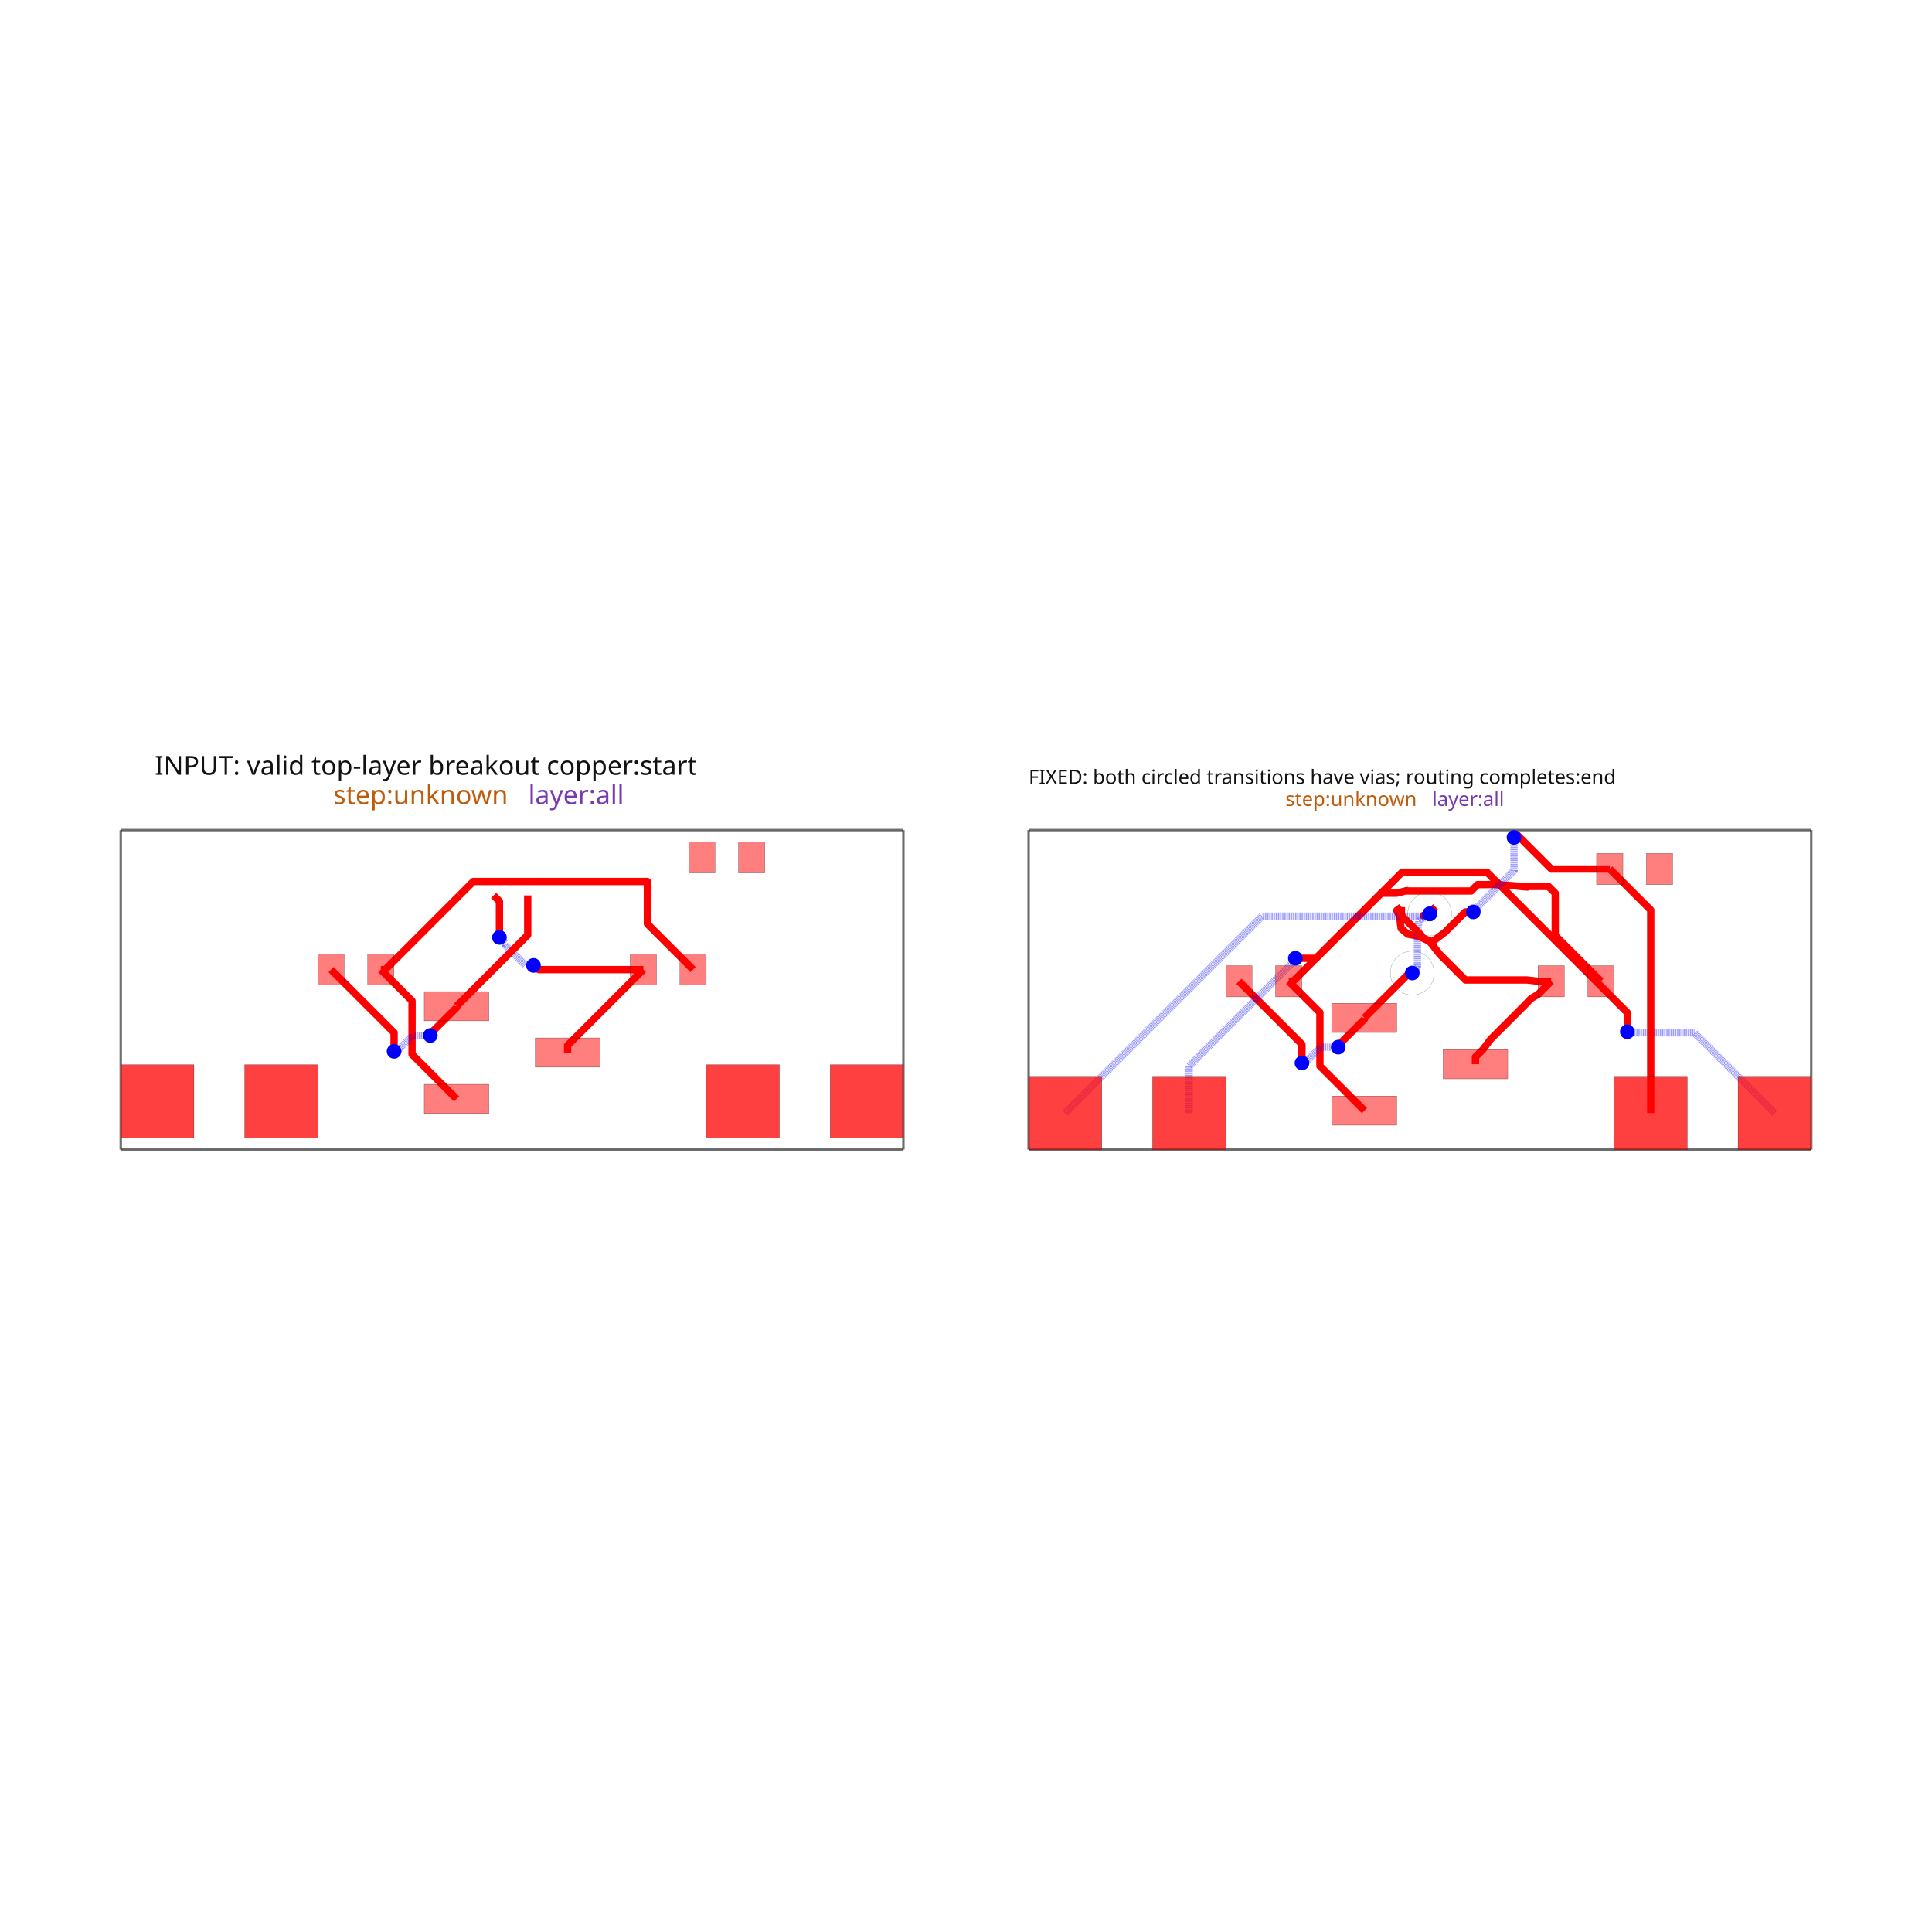
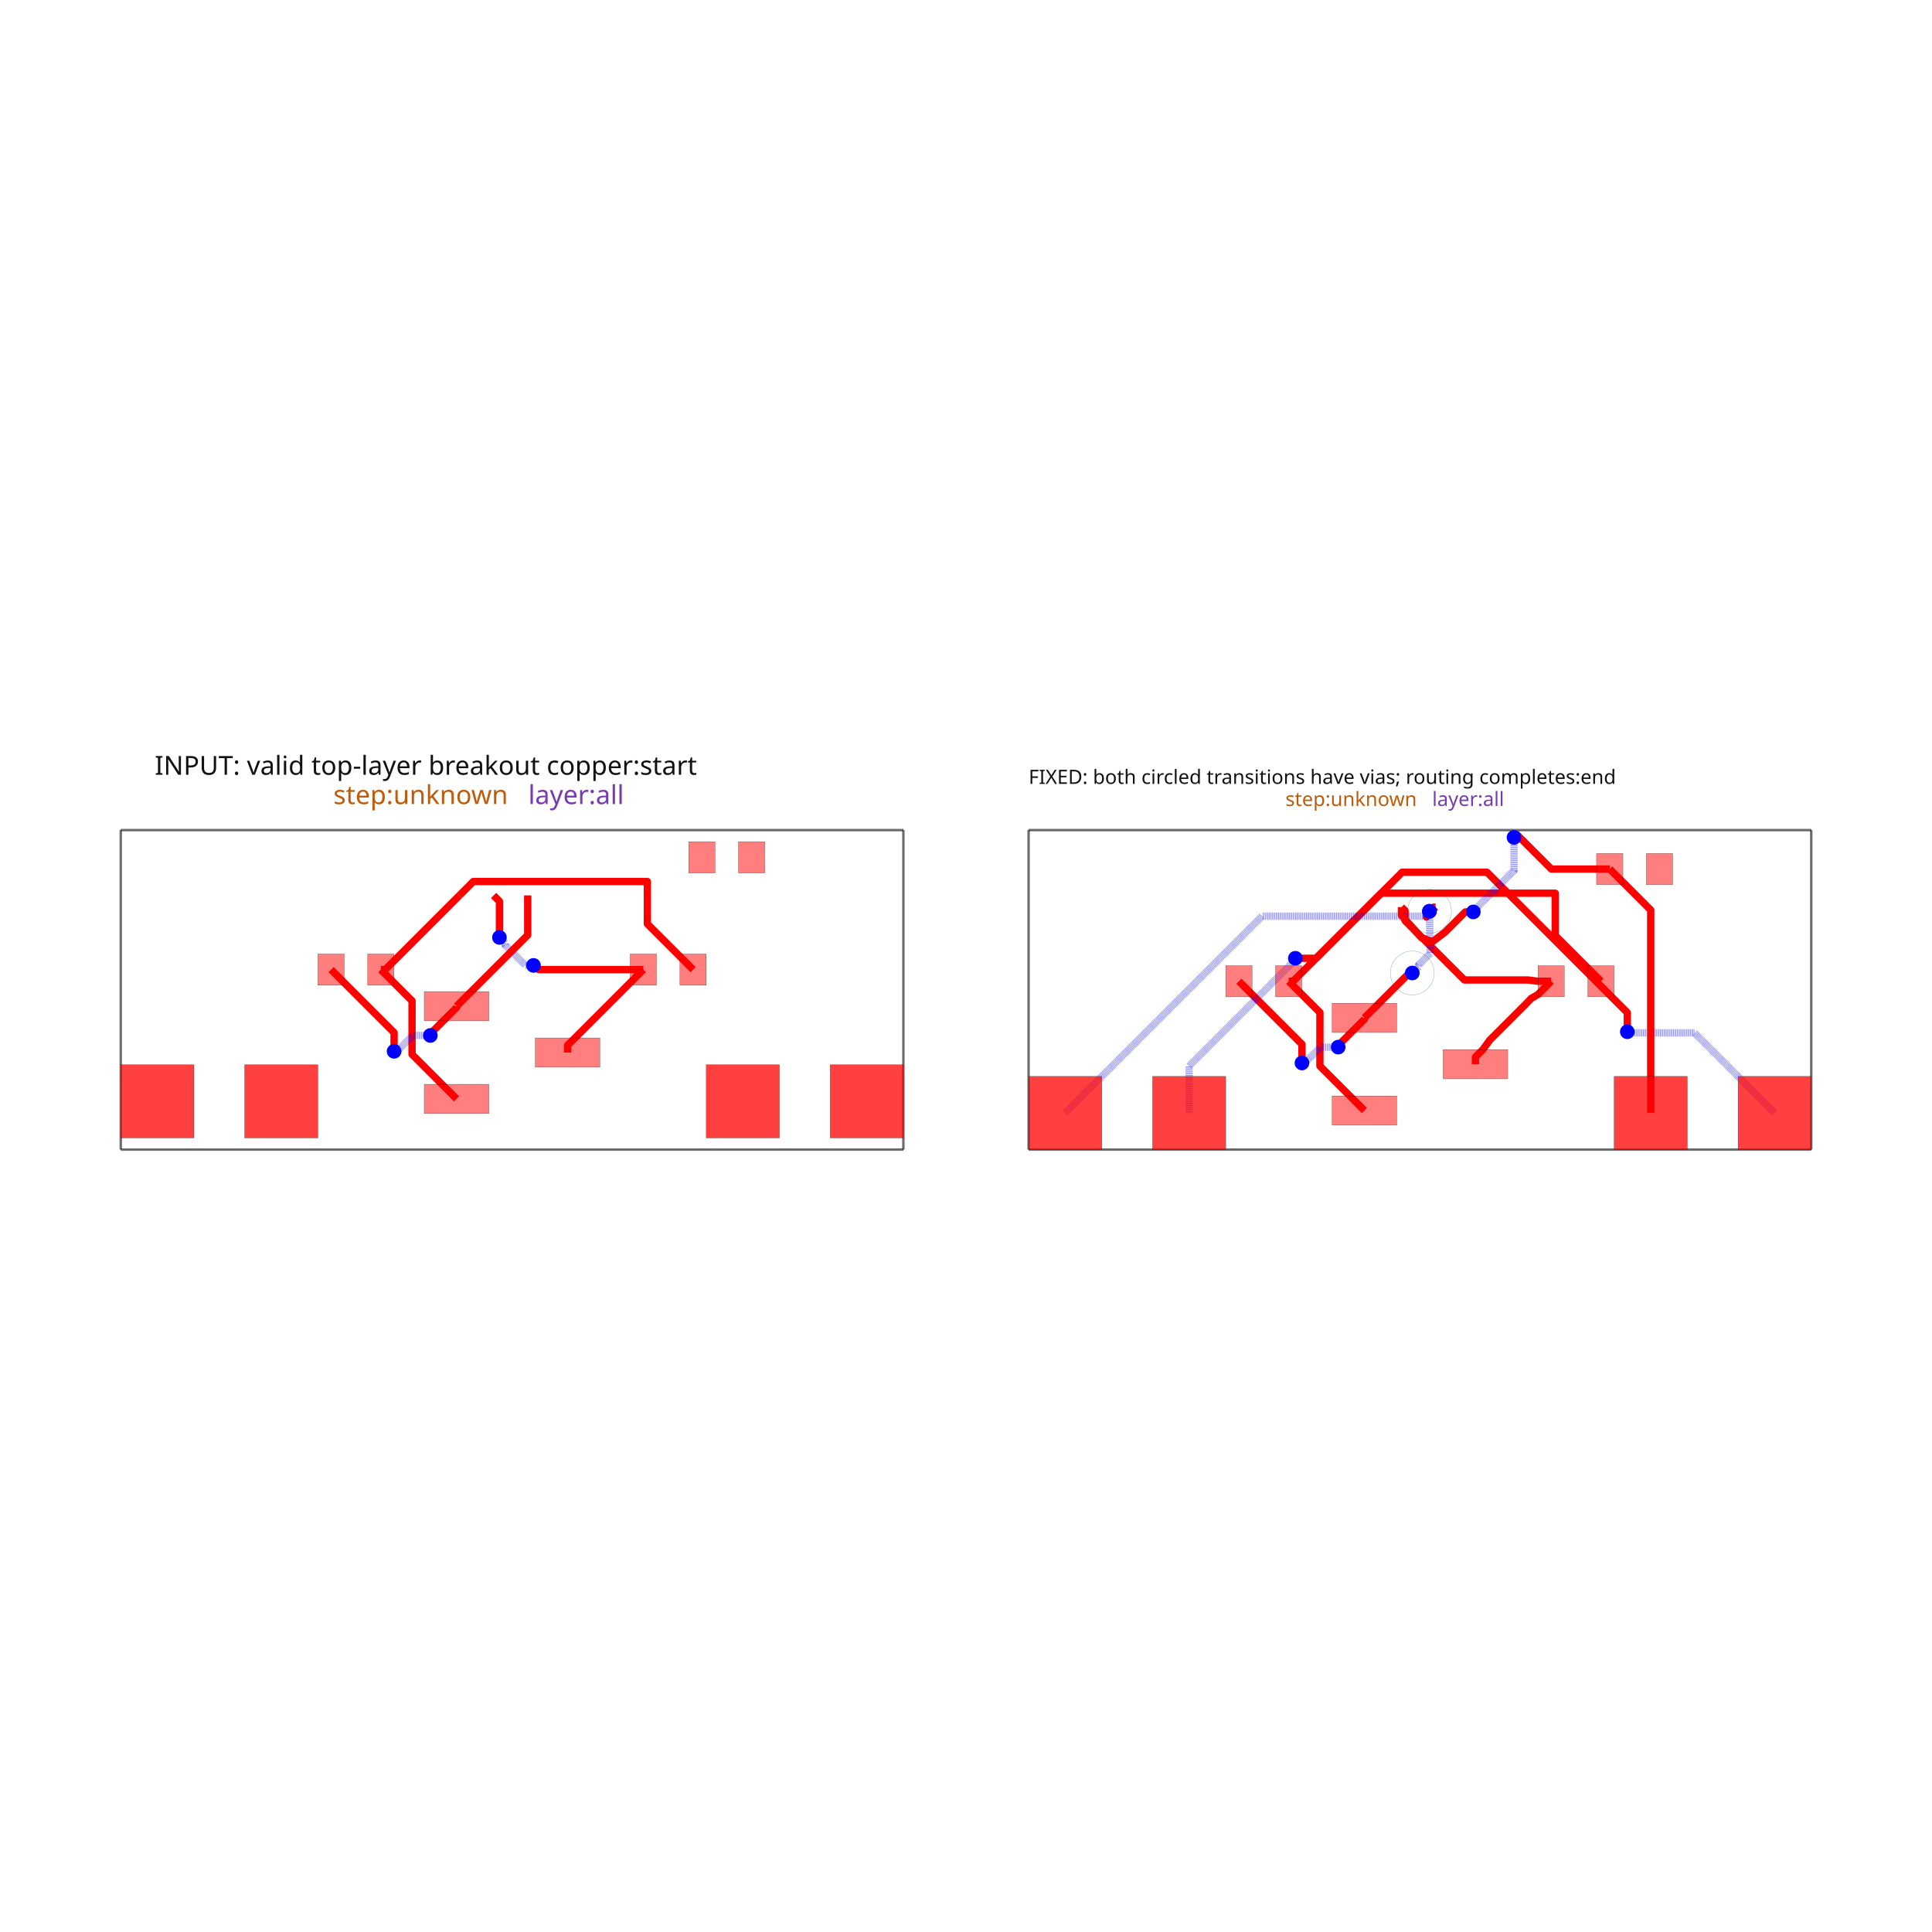
<svg xmlns="http://www.w3.org/2000/svg" width="640" height="640" viewBox="0 0 640 640">
  <rect width="100%" height="100%" fill="white" />
  <g>
    <polyline data-points="0,0 16.04,0" data-type="line" data-label="" points="40,380.816 299.259,380.816" fill="none" stroke="rgba(25,25,25,0.62)" stroke-linejoin="round" stroke-width="0.808" />
  </g>
  <g>
    <polyline data-points="16.04,0 16.04,6.548" data-type="line" data-label="" points="299.259,380.816 299.259,274.979" fill="none" stroke="rgba(25,25,25,0.62)" stroke-linejoin="round" stroke-width="0.808" />
  </g>
  <g>
    <polyline data-points="16.04,6.548 0,6.548" data-type="line" data-label="" points="299.259,274.979 40,274.979" fill="none" stroke="rgba(25,25,25,0.62)" stroke-linejoin="round" stroke-width="0.808" />
  </g>
  <g>
    <polyline data-points="0,6.548 0,0" data-type="line" data-label="" points="40,274.979 40,380.816" fill="none" stroke="rgba(25,25,25,0.62)" stroke-linejoin="round" stroke-width="0.808" />
  </g>
  <g>
    <polyline data-points="9.157499999999999,1.9889999999999999 9.157499999999999,2.1364999999999994 10.71,3.689" data-type="line" data-label="" points="188.015,348.667 188.015,346.283 213.109,321.19" fill="none" stroke="red" stroke-linejoin="round" stroke-width="2.424" />
  </g>
  <g>
    <polyline data-points="10.71,3.689 8.567172876182816,3.689 8.491499699161768,3.76467317702105 8.46932682297895,3.76467317702105 8.459,3.775" data-type="line" data-label="" points="213.109,321.19 178.474,321.19 177.251,319.967 176.892,319.967 176.725,319.8" fill="none" stroke="red" stroke-linejoin="round" stroke-width="2.424" />
  </g>
  <g>
    <polyline data-points="8.459,3.775 8.295794590824043,3.775 7.88162605202824,4.189168538795801 7.88162605202824,4.227373947971759 7.760999999999999,4.348" data-type="line" data-label="" points="176.725,319.8 174.087,319.8 167.393,313.105 167.393,312.488 165.443,310.538" fill="none" stroke="rgba(0,0,255,0.5)" stroke-linejoin="round" stroke-width="2.424" stroke-dasharray="0.2 0.2" />
  </g>
  <g>
    <polyline data-points="7.760999999999999,4.348 7.760999999999999,5.089 7.641,5.209" data-type="line" data-label="" points="165.443,310.538 165.443,298.561 163.504,296.622" fill="none" stroke="red" stroke-linejoin="round" stroke-width="2.424" />
  </g>
  <g>
    <polyline data-points="5.329999999999999,3.689 5.420999999999999,3.689 6.941,5.209" data-type="line" data-label="" points="126.15,321.19 127.621,321.19 152.189,296.622" fill="none" stroke="red" stroke-linejoin="round" stroke-width="2.424" />
  </g>
  <g>
    <polyline data-points="6.882499999999999,1.039 5.970181362248931,1.951318637751069 5.970181362248931,2.910837103944612 5.970181362248931,3.0488186377510686 5.329999999999999,3.689" data-type="line" data-label="" points="151.244,364.023 136.498,349.276 136.498,333.767 136.498,331.537 126.15,321.19" fill="none" stroke="red" stroke-linejoin="round" stroke-width="2.424" />
  </g>
  <g>
    <polyline data-points="6.940833333333333,5.2089 7.225932333333334,5.4939990000000005 10.79307957763943,5.4939990000000005 10.79307957763943,4.625920422360569 11.73,3.689" data-type="line" data-label="" points="152.187,296.623 156.795,292.015 214.452,292.015 214.452,306.046 229.595,321.19" fill="none" stroke="red" stroke-linejoin="round" stroke-width="2.424" />
  </g>
  <g>
    <polyline data-points="6.882499999999999,2.939 6.882499999999999,2.9113926072521314 6.373048586081875,2.4019411933340065 6.373048586081875,2.367048586081875 6.345,2.339" data-type="line" data-label="" points="151.244,333.312 151.244,333.759 143.009,341.993 143.009,342.557 142.556,343.01" fill="none" stroke="red" stroke-linejoin="round" stroke-width="2.424" />
  </g>
  <g>
    <polyline data-points="6.345,2.339 5.984319687508308,2.339 5.7097637128607435,2.0644440253524348 5.652444025352434,2.0644440253524348 5.601999999999999,2.014" data-type="line" data-label="" points="142.556,343.01 136.726,343.01 132.289,347.448 131.362,347.448 130.547,348.263" fill="none" stroke="rgba(0,0,255,0.5)" stroke-linejoin="round" stroke-width="2.424" stroke-dasharray="0.2 0.2" />
  </g>
  <g>
    <polyline data-points="5.601999999999999,2.014 5.601999999999999,2.3970000000000002 4.31,3.689" data-type="line" data-label="" points="130.547,348.263 130.547,342.073 109.664,321.19" fill="none" stroke="red" stroke-linejoin="round" stroke-width="2.424" />
  </g>
  <g>
    <polyline data-points="8.340833333333332,5.2089 8.340833333333332,4.396833333333333 6.882499999999999,2.939" data-type="line" data-label="" points="174.815,296.623 174.815,309.749 151.244,333.312" fill="none" stroke="red" stroke-linejoin="round" stroke-width="2.424" />
  </g>
  <g>
    <polyline data-points="18.6064,0 34.6464,0" data-type="line" data-label="" points="340.741,380.816 600,380.816" fill="none" stroke="rgba(25,25,25,0.62)" stroke-linejoin="round" stroke-width="0.808" />
  </g>
  <g>
    <polyline data-points="34.6464,0 34.6464,6.548" data-type="line" data-label="" points="600,380.816 600,274.979" fill="none" stroke="rgba(25,25,25,0.62)" stroke-linejoin="round" stroke-width="0.808" />
  </g>
  <g>
    <polyline data-points="34.6464,6.548 18.6064,6.548" data-type="line" data-label="" points="600,274.979 340.741,274.979" fill="none" stroke="rgba(25,25,25,0.62)" stroke-linejoin="round" stroke-width="0.808" />
  </g>
  <g>
    <polyline data-points="18.6064,6.548 18.6064,0" data-type="line" data-label="" points="340.741,274.979 340.741,380.816" fill="none" stroke="rgba(25,25,25,0.62)" stroke-linejoin="round" stroke-width="0.808" />
  </g>
  <g>
    <polyline data-points="23.9364,3.45 24.0274,3.45 25.5474,4.970000000000001" data-type="line" data-label="" points="426.891,325.053 428.362,325.053 452.93,300.485" fill="none" stroke="red" stroke-linejoin="round" stroke-width="2.424" />
  </g>
  <g>
    <polyline data-points="25.4889,0.8 24.57658136224893,1.712318637751069 24.57658136224893,2.671837103944612 24.57658136224893,2.8098186377510688 23.9364,3.45" data-type="line" data-label="" points="451.985,367.886 437.239,353.139 437.239,337.631 437.239,335.4 426.891,325.053" fill="none" stroke="red" stroke-linejoin="round" stroke-width="2.424" />
  </g>
  <g>
    <polyline data-points="25.4889,2.7 25.4889,2.6723926072521316 24.979448586081876,2.1629411933340066 24.979448586081876,2.128048586081875 24.9514,2.1" data-type="line" data-label="" points="451.985,337.175 451.985,337.622 443.75,345.856 443.75,346.42 443.297,346.873" fill="none" stroke="red" stroke-linejoin="round" stroke-width="2.424" />
  </g>
  <g>
    <polyline data-points="24.9514,2.1 24.590719687508308,2.1 24.316163712860742,1.8254440253524349 24.258844025352435,1.8254440253524349 24.2084,1.775" data-type="line" data-label="" points="443.297,346.873 437.467,346.873 433.029,351.311 432.103,351.311 431.288,352.126" fill="none" stroke="rgba(0,0,255,0.5)" stroke-linejoin="round" stroke-width="2.424" stroke-dasharray="0.2 0.2" />
  </g>
  <g>
    <polyline data-points="24.2084,1.775 24.2084,2.1580000000000004 22.9164,3.45" data-type="line" data-label="" points="431.288,352.126 431.288,345.936 410.405,325.053" fill="none" stroke="red" stroke-linejoin="round" stroke-width="2.424" />
  </g>
  <g>
-     <polyline data-points="27.7639,1.75 27.7639,1.8974999999999995 27.9164,2.05 28.070794901003104,2.255727156297603 28.083298902568423,2.268231157862921 28.083298902568423,2.2695439140053804 28.789383857556384,2.97562886899334 28.9084,3.099 29.0464,3.1799999999999997 29.3164,3.45" data-type="line" data-label="" points="488.756,352.53 488.756,350.146 491.221,347.681 493.717,344.356 493.919,344.154 493.919,344.133 505.331,332.72 507.255,330.726 509.486,329.417 513.85,325.053" fill="none" stroke="red" stroke-linejoin="round" stroke-width="2.424" />
-   </g>
-   <g>
-     <polyline data-points="29.3164,3.45 29.0464,3.45 28.819822248897285,3.476605227973609 28.81834354395594,3.476605227973609 27.558044750674604,3.476605227973609 27.035460717167748,3.999189261480467 26.8384,4.25 26.6534,4.3629999999999995 26.3784,4.415 26.2424,4.529999999999999 26.229400000000002,4.607 26.2204,4.698 26.2054,4.793 26.1514,4.9 26.2474,4.970000000000001" data-type="line" data-label="" points="513.85,325.053 509.486,325.053 505.823,324.623 505.799,324.623 485.429,324.623 476.982,316.176 473.797,312.122 470.807,310.296 466.362,309.455 464.164,307.596 463.954,306.352 463.808,304.881 463.566,303.346 462.693,301.616 464.244,300.485" fill="none" stroke="red" stroke-linejoin="round" stroke-width="2.424" />
-   </g>
-   <g>
-     <polyline data-points="25.547233333333335,4.969899999999999 25.832332333333333,5.254999 26.1514,5.254999 26.3594,5.308 26.326648169505283,5.299654424192065 27.67571914557424,5.299654424192065 27.72745650109296,5.351391779710783 27.806443496497373,5.430378775115198 28.1514,5.432 28.5294,5.4079999999999995 28.8234,5.38 28.69064812521725,5.392643035693595 29.261835541945835,5.392643035693595 29.39947957763943,5.254999 29.39947957763943,4.38692042236057 30.3364,3.45" data-type="line" data-label="" points="452.927,300.486 457.536,295.878 462.693,295.878 466.055,295.021 465.525,295.156 487.331,295.156 488.167,294.32 489.444,293.043 495.019,293.017 501.129,293.405 505.881,293.858 503.735,293.653 512.968,293.653 515.192,295.878 515.192,309.909 530.336,325.053" fill="none" stroke="red" stroke-linejoin="round" stroke-width="2.424" />
-   </g>
-   <g>
-     <polyline data-points="26.947233333333333,4.969899999999999 26.7634,4.817 26.6914,4.795999999999999 26.826016286194676,4.829653537748752" data-type="line" data-label="" points="475.556,300.486 472.585,302.958 471.421,303.297 473.597,302.753" fill="none" stroke="red" stroke-linejoin="round" stroke-width="2.424" />
-   </g>
-   <g>
-     <polyline data-points="26.826016286194676,4.829653537748752 26.6064,4.686 26.5714,4.390000000000001 26.574733663560448,4.41819326896836 26.574733663560448,3.7605256594783913 26.553699245014872,3.7394912409328143 26.553699245014872,3.703299245014871 26.4694,3.6189999999999998" data-type="line" data-label="" points="473.597,302.753 470.047,305.075 469.481,309.859 469.535,309.404 469.535,320.034 469.195,320.374 469.195,320.959 467.833,322.321" fill="none" stroke="rgba(0,0,255,0.5)" stroke-linejoin="round" stroke-width="2.424" stroke-dasharray="0.2 0.2" />
-   </g>
-   <g>
-     <polyline data-points="26.4694,3.6189999999999998 26.408068763999573,3.6189999999999998 25.981128332088424,3.19205956808885 25.4889,2.7" data-type="line" data-label="" points="467.833,322.321 466.841,322.321 459.941,329.222 451.985,337.175" fill="none" stroke="red" stroke-linejoin="round" stroke-width="2.424" />
+     <polyline data-points="27.7639,1.75 27.7639,1.8974999999999995 27.9164,2.05 28.054067744705502,2.239 28.054067744705502,2.2402727421909914 28.788290328588694,2.9744953260741838 28.9084,3.099 29.0464,3.1799999999999997 29.3164,3.45" data-type="line" data-label="" points="488.756,352.53 488.756,350.146 491.221,347.681 493.446,344.627 493.446,344.606 505.314,332.739 507.255,330.726 509.486,329.417 513.85,325.053" fill="none" stroke="red" stroke-linejoin="round" stroke-width="2.424" />
+   </g>
+   <g>
+     <polyline data-points="29.3164,3.45 29.0464,3.45 28.8404,3.476 27.537480886097946,3.476 26.32205202107333,4.691428865024618 26.32205202107333,4.895347978926672 26.2474,4.970000000000001" data-type="line" data-label="" points="513.85,325.053 509.486,325.053 506.156,324.633 485.096,324.633 465.451,304.987 465.451,301.691 464.244,300.485" fill="none" stroke="red" stroke-linejoin="round" stroke-width="2.424" />
+   </g>
+   <g>
+     <polyline data-points="25.547233333333335,4.969899999999999 25.832332333333333,5.254999 29.39947957763943,5.254999 29.39947957763943,4.38692042236057 30.3364,3.45" data-type="line" data-label="" points="452.927,300.486 457.536,295.878 515.192,295.878 515.192,309.909 530.336,325.053" fill="none" stroke="red" stroke-linejoin="round" stroke-width="2.424" />
+   </g>
+   <g>
+     <polyline data-points="26.947233333333333,4.969899999999999 26.9124473095546,4.969899999999999 26.760337670361583,4.817790360806981 26.760337670361583,4.765501366555817 26.82147434734155,4.884362688566657" data-type="line" data-label="" points="475.556,300.486 474.994,300.486 472.535,302.945 472.535,303.79 473.523,301.869" fill="none" stroke="red" stroke-linejoin="round" stroke-width="2.424" />
+   </g>
+   <g>
+     <polyline data-points="26.82147434734155,4.884362688566657 26.83584038481969,4.021632380737633 26.601993513401233,3.7877855093191752 26.601993513401233,3.751593513401232 26.4694,3.6189999999999998" data-type="line" data-label="" points="473.523,301.869 473.756,315.813 469.976,319.593 469.976,320.178 467.833,322.321" fill="none" stroke="rgba(0,0,255,0.5)" stroke-linejoin="round" stroke-width="2.424" stroke-dasharray="0.2 0.2" />
+   </g>
+   <g>
+     <polyline data-points="26.4694,3.6189999999999998 26.408068927258277,3.6189999999999998 25.98160450330959,3.1925355760513128 25.4889,2.7" data-type="line" data-label="" points="467.833,322.321 466.841,322.321 459.948,329.214 451.985,337.175" fill="none" stroke="red" stroke-linejoin="round" stroke-width="2.424" />
  </g>
  <g>
    <polyline data-points="21.8964,0.75 21.8964,1.713391631549678 24.03165470213902,3.8486463336886962 24.03165470213902,3.8792547021390176 24.0734,3.921" data-type="line" data-label="" points="393.918,368.694 393.918,353.122 428.431,318.609 428.431,318.115 429.105,317.44" fill="none" stroke="rgba(0,0,255,0.5)" stroke-linejoin="round" stroke-width="2.424" stroke-dasharray="0.2 0.2" />
  </g>
  <g>
    <polyline data-points="24.0734,3.921 24.4984,3.921 25.5474,4.970000000000001" data-type="line" data-label="" points="429.105,317.44 435.975,317.44 452.93,300.485" fill="none" stroke="red" stroke-linejoin="round" stroke-width="2.424" />
  </g>
  <g>
    <polyline data-points="33.8964,0.75 32.252988562232005,2.393411437767994 31.077367755975317,2.393411437767994 30.89798856223201,2.393411437767994 30.8764,2.415" data-type="line" data-label="" points="587.878,368.694 561.315,342.131 542.313,342.131 539.413,342.131 539.064,341.782" fill="none" stroke="rgba(0,0,255,0.5)" stroke-linejoin="round" stroke-width="2.424" stroke-dasharray="0.2 0.2" />
  </g>
  <g>
    <polyline data-points="30.8764,2.415 30.8764,2.8078955819506195 28.000103876391577,5.6841917055590425 26.26159170555904,5.6841917055590425 25.5474,4.970000000000001" data-type="line" data-label="" points="539.064,341.782 539.064,335.431 492.574,288.941 464.474,288.941 452.93,300.485" fill="none" stroke="red" stroke-linejoin="round" stroke-width="2.424" />
  </g>
  <g>
-     <polyline data-points="19.3564,0.75 23.390426815806812,4.784026815806813 26.734427980724004,4.784026815806813 26.741812221110585,4.784026815806813 26.826016286194676,4.829653537748752" data-type="line" data-label="" points="352.863,368.694 418.066,303.491 472.116,303.491 472.236,303.491 473.597,302.753" fill="none" stroke="rgba(0,0,255,0.5)" stroke-linejoin="round" stroke-width="2.424" stroke-dasharray="0.2 0.2" />
-   </g>
-   <g>
-     <polyline data-points="26.826016286194676,4.829653537748752 26.83584038481969,4.85844038481969 26.947400000000002,4.970000000000001" data-type="line" data-label="" points="473.597,302.753 473.756,302.288 475.559,300.485" fill="none" stroke="red" stroke-linejoin="round" stroke-width="2.424" />
+     <polyline data-points="19.3564,0.75 23.390426815806812,4.784026815806813 26.734427980724004,4.784026815806813 26.741812221110585,4.784026815806813 26.82147434734155,4.884362688566657" data-type="line" data-label="" points="352.863,368.694 418.066,303.491 472.116,303.491 472.236,303.491 473.523,301.869" fill="none" stroke="rgba(0,0,255,0.5)" stroke-linejoin="round" stroke-width="2.424" stroke-dasharray="0.2 0.2" />
+   </g>
+   <g>
+     <polyline data-points="26.82147434734155,4.884362688566657 26.83584038481969,4.85844038481969 26.947400000000002,4.970000000000001" data-type="line" data-label="" points="473.523,301.869 473.756,302.288 475.559,300.485" fill="none" stroke="red" stroke-linejoin="round" stroke-width="2.424" />
  </g>
  <g>
    <polyline data-points="30.5164,5.75 29.318776775642835,5.75 28.612588387821418,6.456188387821417 28.5544,6.398" data-type="line" data-label="" points="533.246,287.877 513.888,287.877 502.474,276.463 501.533,277.403" fill="none" stroke="red" stroke-linejoin="round" stroke-width="2.424" />
  </g>
  <g>
    <polyline data-points="28.5544,6.398 28.5544,5.719939301686467 27.79717172551511,4.9627110272015775 27.79717172551511,4.947771725515111 27.7204,4.871" data-type="line" data-label="" points="501.533,277.403 501.533,288.363 489.294,300.602 489.294,300.844 488.053,302.085" fill="none" stroke="rgba(0,0,255,0.5)" stroke-linejoin="round" stroke-width="2.424" stroke-dasharray="0.2 0.2" />
  </g>
  <g>
-     <polyline data-points="27.7204,4.871 27.556314311022952,4.871 27.143478331003607,4.458164019980654 26.881802514296666,4.258466539134648 26.649793377051765,4.346746433245073 26.654756343775276,4.3912833954841455 26.2474,4.79863973925942 26.2474,4.970000000000001" data-type="line" data-label="" points="488.053,302.085 485.401,302.085 478.728,308.758 474.499,311.985 470.748,310.558 470.829,309.839 464.244,303.254 464.244,300.485" fill="none" stroke="red" stroke-linejoin="round" stroke-width="2.424" />
+     <polyline data-points="27.7204,4.871 27.556314311022952,4.871 27.143478331003607,4.458164019980654 26.88198406172406,4.259226915253855 26.655266442042596,4.345689921458677 26.2474,4.8020000000000005 26.2474,4.970000000000001" data-type="line" data-label="" points="488.053,302.085 485.401,302.085 478.728,308.758 474.501,311.973 470.837,310.576 464.244,303.2 464.244,300.485" fill="none" stroke="red" stroke-linejoin="round" stroke-width="2.424" />
  </g>
  <g>
    <polyline data-points="30.5164,5.75 31.3564,4.91 31.3564,0.75" data-type="line" data-label="" points="533.246,287.877 546.823,301.454 546.823,368.694" fill="none" stroke="red" stroke-linejoin="round" stroke-width="2.424" />
  </g>
  <g>
    <rect data-type="rect" data-label="INPUT: valid top-layer breakout copper:start step:unknown layer:all" data-x="8.02" data-y="3.274" x="40" y="274.979" width="259.259" height="105.837" fill="rgba(255,255,255,0)" stroke="rgba(25,25,25,0.42)" stroke-width="0.062" />
  </g>
  <g>
    <rect data-type="rect" data-label="top source_trace_6" data-x="6.882499999999999" data-y="2.939" x="140.536" y="328.463" width="21.416" height="9.698" fill="rgba(255,0,0,0.5)" stroke="black" stroke-width="0.062" />
  </g>
  <g>
    <rect data-type="rect" data-label="top source_trace_9, source_trace_7" data-x="6.882499999999999" data-y="1.039" x="140.536" y="359.174" width="21.416" height="9.698" fill="rgba(255,0,0,0.5)" stroke="black" stroke-width="0.062" />
  </g>
  <g>
    <rect data-type="rect" data-label="top source_trace_8, source_trace_4" data-x="9.157499999999999" data-y="1.9889999999999999" x="177.307" y="343.818" width="21.416" height="9.698" fill="rgba(255,0,0,0.5)" stroke="black" stroke-width="0.062" />
  </g>
  <g>
    <rect data-type="rect" data-label="top source_trace_6" data-x="4.31" data-y="3.689" x="105.3" y="316.018" width="8.728" height="10.345" fill="rgba(255,0,0,0.5)" stroke="black" stroke-width="0.062" />
  </g>
  <g>
    <rect data-type="rect" data-label="top source_trace_9, source_trace_7" data-x="5.329999999999999" data-y="3.689" x="121.786" y="316.018" width="8.728" height="10.345" fill="rgba(255,0,0,0.5)" stroke="black" stroke-width="0.062" />
  </g>
  <g>
    <rect data-type="rect" data-label="top source_trace_8, source_trace_4" data-x="10.71" data-y="3.689" x="208.745" y="316.018" width="8.728" height="10.345" fill="rgba(255,0,0,0.5)" stroke="black" stroke-width="0.062" />
  </g>
  <g>
    <rect data-type="rect" data-label="top source_trace_9, source_trace_7" data-x="11.73" data-y="3.689" x="225.231" y="316.018" width="8.728" height="10.345" fill="rgba(255,0,0,0.5)" stroke="black" stroke-width="0.062" />
  </g>
  <g>
    <rect data-type="rect" data-label="top source_trace_8, source_trace_4" data-x="11.91" data-y="5.989" x="228.141" y="278.842" width="8.728" height="10.345" fill="rgba(255,0,0,0.5)" stroke="black" stroke-width="0.062" />
  </g>
  <g>
    <rect data-type="rect" data-label="top" data-x="12.93" data-y="5.989" x="244.627" y="278.842" width="8.728" height="10.345" fill="rgba(255,0,0,0.5)" stroke="black" stroke-width="0.062" />
  </g>
  <g>
    <rect data-type="rect" data-label="top source_trace_6 bottom source_trace_6" data-x="0.75" data-y="0.9889999999999999" x="40" y="352.708" width="24.245" height="24.245" fill="rgba(255,0,0,0.75)" stroke="black" stroke-width="0.062" />
  </g>
  <g>
    <rect data-type="rect" data-label="top source_trace_9, source_trace_7 bottom source_trace_9, source_trace_7" data-x="3.289999999999999" data-y="0.9889999999999999" x="81.055" y="352.708" width="24.245" height="24.245" fill="rgba(255,0,0,0.75)" stroke="black" stroke-width="0.062" />
  </g>
  <g>
    <rect data-type="rect" data-label="top source_trace_8, source_trace_4 bottom source_trace_8, source_trace_4" data-x="12.75" data-y="0.9889999999999999" x="233.96" y="352.708" width="24.245" height="24.245" fill="rgba(255,0,0,0.75)" stroke="black" stroke-width="0.062" />
  </g>
  <g>
    <rect data-type="rect" data-label="top source_trace_9, source_trace_7 bottom source_trace_9, source_trace_7" data-x="15.29" data-y="0.9889999999999999" x="275.014" y="352.708" width="24.245" height="24.245" fill="rgba(255,0,0,0.75)" stroke="black" stroke-width="0.062" />
  </g>
  <g>
    <rect data-type="rect" data-label="FIXED: both circled transitions have vias; routing completes:end step:unknown layer:all" data-x="26.6264" data-y="3.274" x="340.741" y="274.979" width="259.259" height="105.837" fill="rgba(255,255,255,0)" stroke="rgba(25,25,25,0.42)" stroke-width="0.062" />
  </g>
  <g>
    <rect data-type="rect" data-label="top source_trace_6" data-x="25.4889" data-y="2.7" x="441.276" y="332.326" width="21.416" height="9.698" fill="rgba(255,0,0,0.5)" stroke="black" stroke-width="0.062" />
  </g>
  <g>
    <rect data-type="rect" data-label="top source_trace_9, source_trace_7" data-x="25.4889" data-y="0.8" x="441.276" y="363.037" width="21.416" height="9.698" fill="rgba(255,0,0,0.5)" stroke="black" stroke-width="0.062" />
  </g>
  <g>
    <rect data-type="rect" data-label="top source_trace_8, source_trace_4" data-x="27.7639" data-y="1.75" x="478.048" y="347.681" width="21.416" height="9.698" fill="rgba(255,0,0,0.5)" stroke="black" stroke-width="0.062" />
  </g>
  <g>
    <rect data-type="rect" data-label="top source_trace_6" data-x="22.9164" data-y="3.45" x="406.04" y="319.881" width="8.728" height="10.345" fill="rgba(255,0,0,0.5)" stroke="black" stroke-width="0.062" />
  </g>
  <g>
    <rect data-type="rect" data-label="top source_trace_9, source_trace_7" data-x="23.9364" data-y="3.45" x="422.527" y="319.881" width="8.728" height="10.345" fill="rgba(255,0,0,0.5)" stroke="black" stroke-width="0.062" />
  </g>
  <g>
    <rect data-type="rect" data-label="top source_trace_8, source_trace_4" data-x="29.3164" data-y="3.45" x="509.486" y="319.881" width="8.728" height="10.345" fill="rgba(255,0,0,0.5)" stroke="black" stroke-width="0.062" />
  </g>
  <g>
    <rect data-type="rect" data-label="top source_trace_9, source_trace_7" data-x="30.3364" data-y="3.45" x="525.972" y="319.881" width="8.728" height="10.345" fill="rgba(255,0,0,0.5)" stroke="black" stroke-width="0.062" />
  </g>
  <g>
    <rect data-type="rect" data-label="top source_trace_8, source_trace_4" data-x="30.5164" data-y="5.75" x="528.881" y="282.705" width="8.728" height="10.345" fill="rgba(255,0,0,0.5)" stroke="black" stroke-width="0.062" />
  </g>
  <g>
    <rect data-type="rect" data-label="top" data-x="31.5364" data-y="5.75" x="545.368" y="282.705" width="8.728" height="10.345" fill="rgba(255,0,0,0.5)" stroke="black" stroke-width="0.062" />
  </g>
  <g>
    <rect data-type="rect" data-label="top source_trace_6 bottom source_trace_6" data-x="19.3564" data-y="0.75" x="340.741" y="356.571" width="24.245" height="24.245" fill="rgba(255,0,0,0.75)" stroke="black" stroke-width="0.062" />
  </g>
  <g>
    <rect data-type="rect" data-label="top source_trace_9, source_trace_7 bottom source_trace_9, source_trace_7" data-x="21.8964" data-y="0.75" x="381.796" y="356.571" width="24.245" height="24.245" fill="rgba(255,0,0,0.75)" stroke="black" stroke-width="0.062" />
  </g>
  <g>
    <rect data-type="rect" data-label="top source_trace_8, source_trace_4 bottom source_trace_8, source_trace_4" data-x="31.3564" data-y="0.75" x="534.7" y="356.571" width="24.245" height="24.245" fill="rgba(255,0,0,0.75)" stroke="black" stroke-width="0.062" />
  </g>
  <g>
    <rect data-type="rect" data-label="top source_trace_9, source_trace_7 bottom source_trace_9, source_trace_7" data-x="33.8964" data-y="0.75" x="575.755" y="356.571" width="24.245" height="24.245" fill="rgba(255,0,0,0.75)" stroke="black" stroke-width="0.062" />
  </g>
  <circle data-type="circle" data-label="" data-x="8.459" data-y="3.775" cx="176.725" cy="319.8" r="2.424" fill="blue" stroke="none" stroke-width="0.062" />
  <circle data-type="circle" data-label="" data-x="7.760999999999999" data-y="4.348" cx="165.443" cy="310.538" r="2.424" fill="blue" stroke="none" stroke-width="0.062" />
  <circle data-type="circle" data-label="" data-x="6.345" data-y="2.339" cx="142.556" cy="343.01" r="2.424" fill="blue" stroke="none" stroke-width="0.062" />
  <circle data-type="circle" data-label="" data-x="5.601999999999999" data-y="2.014" cx="130.547" cy="348.263" r="2.424" fill="blue" stroke="none" stroke-width="0.062" />
  <circle data-type="circle" data-label="" data-x="24.9514" data-y="2.1" cx="443.297" cy="346.873" r="2.424" fill="blue" stroke="none" stroke-width="0.062" />
  <circle data-type="circle" data-label="" data-x="24.2084" data-y="1.775" cx="431.288" cy="352.126" r="2.424" fill="blue" stroke="none" stroke-width="0.062" />
-   <circle data-type="circle" data-label="" data-x="26.826016286194676" data-y="4.829653537748752" cx="473.597" cy="302.753" r="2.424" fill="blue" stroke="none" stroke-width="0.062" />
+   <circle data-type="circle" data-label="" data-x="26.82147434734155" data-y="4.884362688566657" cx="473.523" cy="301.869" r="2.424" fill="blue" stroke="none" stroke-width="0.062" />
  <circle data-type="circle" data-label="" data-x="26.4694" data-y="3.6189999999999998" cx="467.833" cy="322.321" r="2.424" fill="blue" stroke="none" stroke-width="0.062" />
  <circle data-type="circle" data-label="" data-x="24.0734" data-y="3.921" cx="429.105" cy="317.44" r="2.424" fill="blue" stroke="none" stroke-width="0.062" />
  <circle data-type="circle" data-label="" data-x="30.8764" data-y="2.415" cx="539.064" cy="341.782" r="2.424" fill="blue" stroke="none" stroke-width="0.062" />
-   <circle data-type="circle" data-label="" data-x="26.826016286194676" data-y="4.829653537748752" cx="473.597" cy="302.753" r="2.424" fill="blue" stroke="none" stroke-width="0.062" />
+   <circle data-type="circle" data-label="" data-x="26.82147434734155" data-y="4.884362688566657" cx="473.523" cy="301.869" r="2.424" fill="blue" stroke="none" stroke-width="0.062" />
  <circle data-type="circle" data-label="" data-x="28.5544" data-y="6.398" cx="501.533" cy="277.403" r="2.424" fill="blue" stroke="none" stroke-width="0.062" />
  <circle data-type="circle" data-label="" data-x="27.7204" data-y="4.871" cx="488.053" cy="302.085" r="2.424" fill="blue" stroke="none" stroke-width="0.062" />
-   <circle data-type="circle" data-label="" data-x="26.826016286194676" data-y="4.829653537748752" cx="473.597" cy="302.753" r="7.273" fill="transparent" stroke="#166534" stroke-width="0.062" />
+   <circle data-type="circle" data-label="" data-x="26.82147434734155" data-y="4.884362688566657" cx="473.523" cy="301.869" r="7.273" fill="transparent" stroke="#166534" stroke-width="0.062" />
  <circle data-type="circle" data-label="" data-x="26.4694" data-y="3.6189999999999998" cx="467.833" cy="322.321" r="7.273" fill="transparent" stroke="#166534" stroke-width="0.062" />
  <text data-type="text" data-label="INPUT: valid top-layer breakout copper:start" data-x="0.6961929599999985" data-y="7.525223520000001" x="51.253" y="259.184" fill="rgb(18,18,18)" font-size="8.679" font-family="sans-serif" text-anchor="start" dominant-baseline="text-after-edge">INPUT: valid top-layer breakout copper:start</text>
  <text data-type="text" data-label="step:unknown" data-x="4.358096479999999" data-y="6.9238552" x="110.441" y="268.904" fill="rgb(190,92,12)" font-size="8.679" font-family="sans-serif" text-anchor="start" dominant-baseline="text-after-edge">step:unknown</text>
  <text data-type="text" data-label=" layer:all" data-x="8.35290032" data-y="6.9238552" x="175.01" y="268.904" fill="rgb(120,58,175)" font-size="8.679" font-family="sans-serif" text-anchor="start" dominant-baseline="text-after-edge"> layer:all</text>
  <text data-type="text" data-label="FIXED: both circled transitions have vias; routing completes:end" data-x="18.6064" data-y="7.3765971354838715" x="340.741" y="261.586" fill="rgb(18,18,18)" font-size="6.534" font-family="sans-serif" text-anchor="start" dominant-baseline="text-after-edge">FIXED: both circled transitions have vias; routing completes:end</text>
  <text data-type="text" data-label="step:unknown" data-x="23.869525" data-y="6.9238552" x="425.81" y="268.904" fill="rgb(190,92,12)" font-size="6.534" font-family="sans-serif" text-anchor="start" dominant-baseline="text-after-edge">step:unknown</text>
  <text data-type="text" data-label=" layer:all" data-x="26.877025" data-y="6.9238552" x="474.421" y="268.904" fill="rgb(120,58,175)" font-size="6.534" font-family="sans-serif" text-anchor="start" dominant-baseline="text-after-edge"> layer:all</text>
  <g id="crosshair" style="display: none">
    <line id="crosshair-h" y1="0" y2="640" stroke="#666" stroke-width="0.5" />
    <line id="crosshair-v" x1="0" x2="640" stroke="#666" stroke-width="0.5" />
    <text id="coordinates" font-family="monospace" font-size="12" fill="#666" />
  </g>
</svg>
